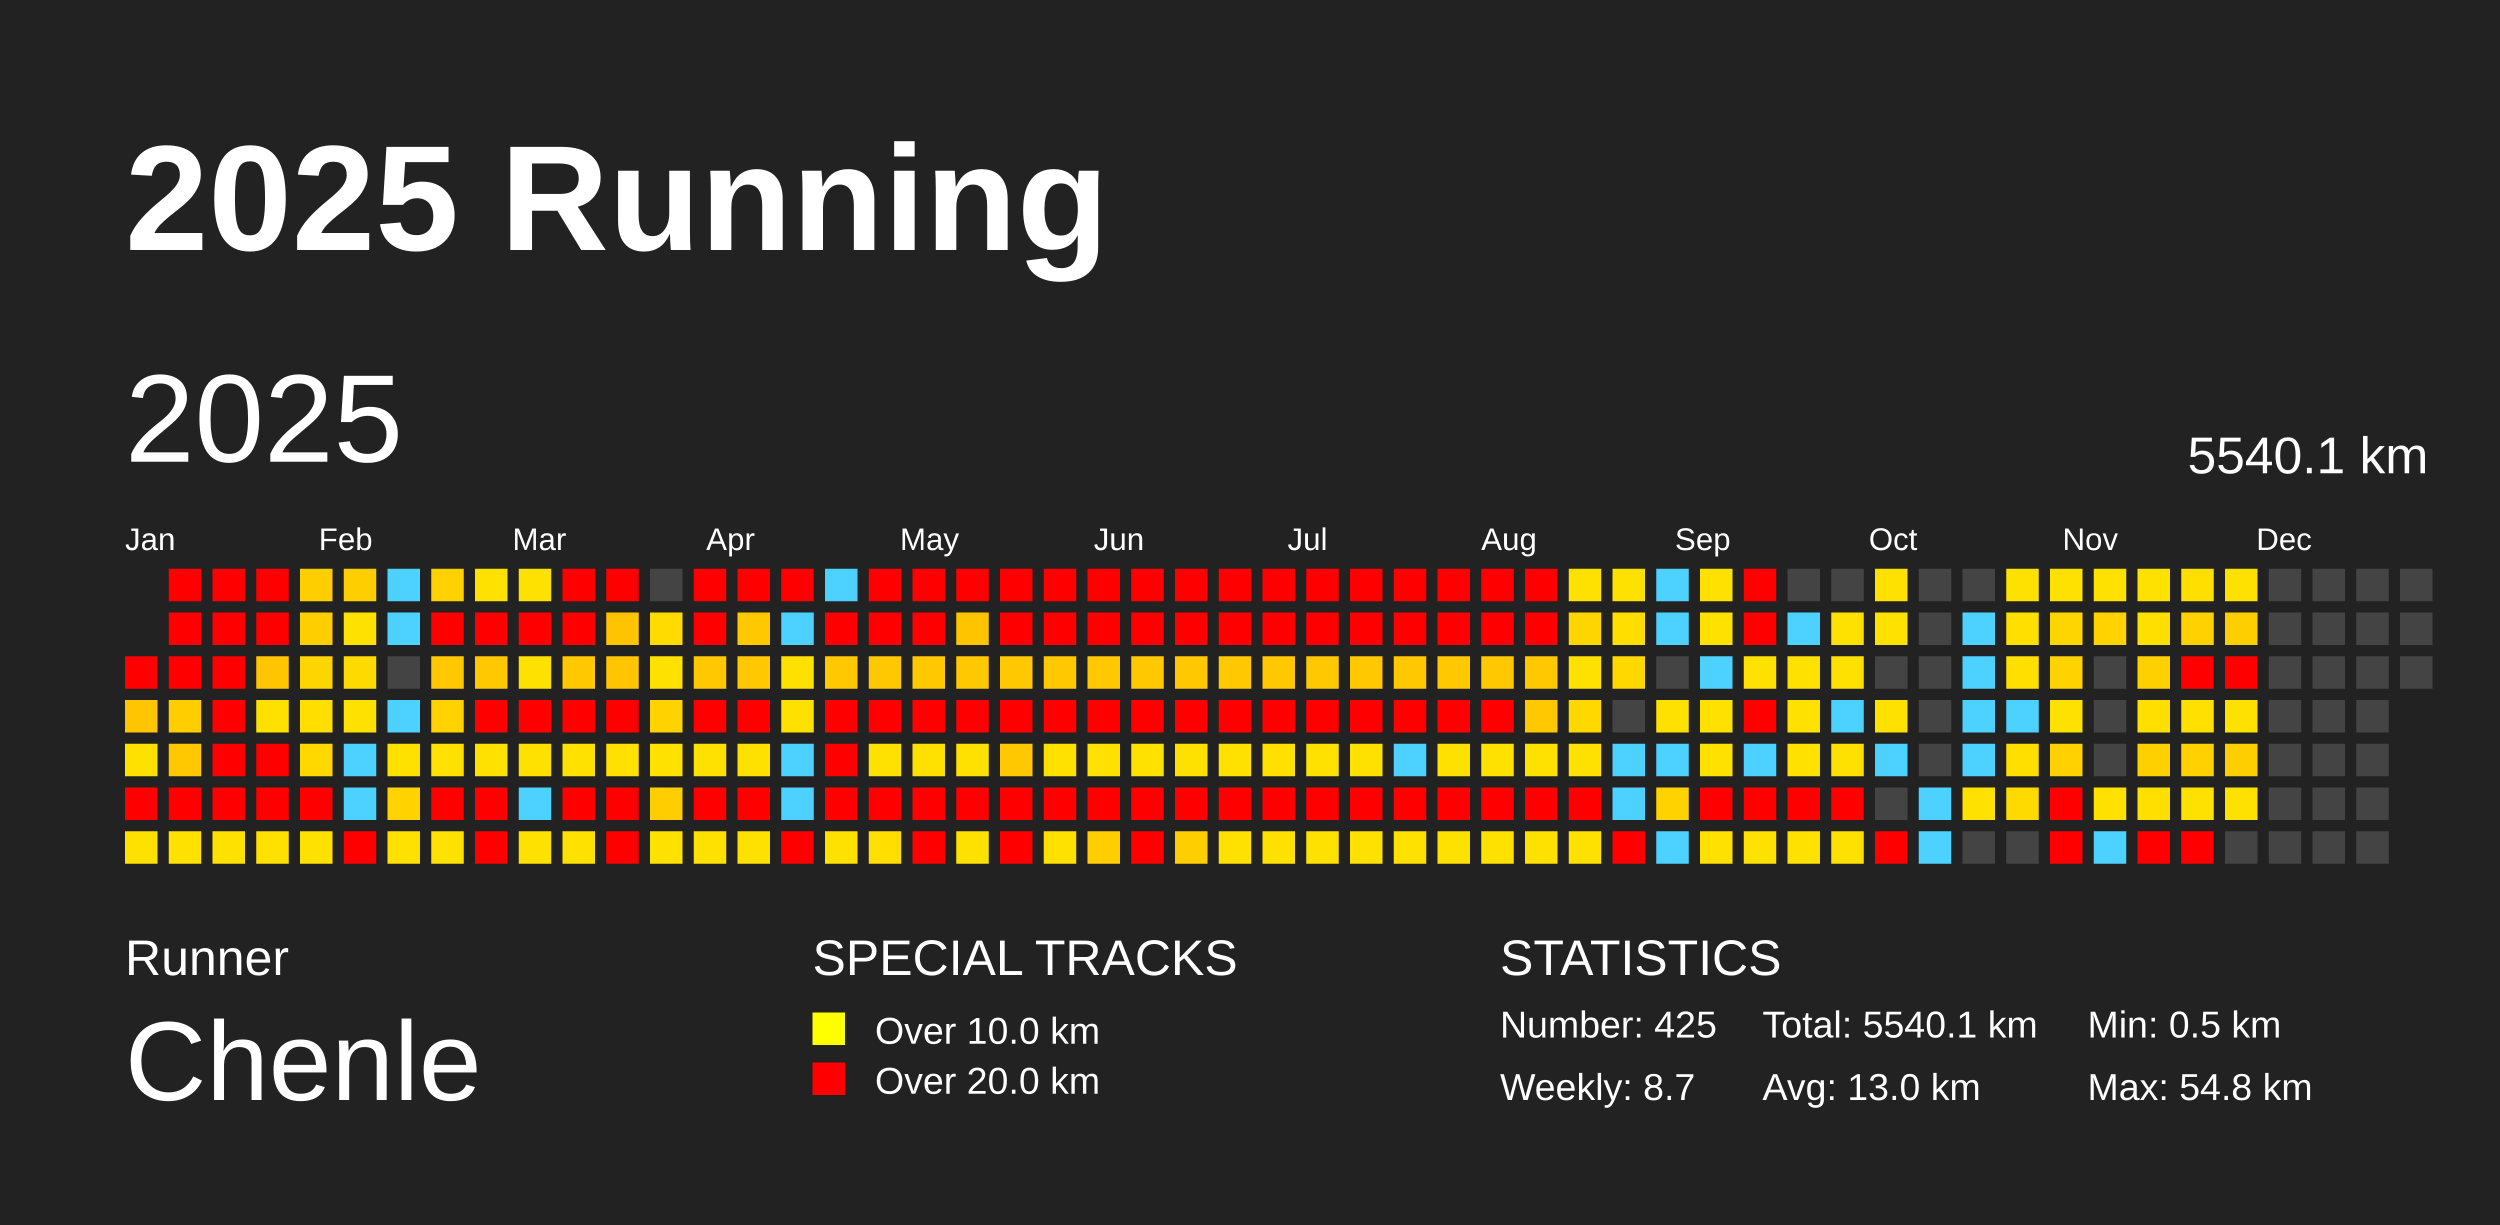
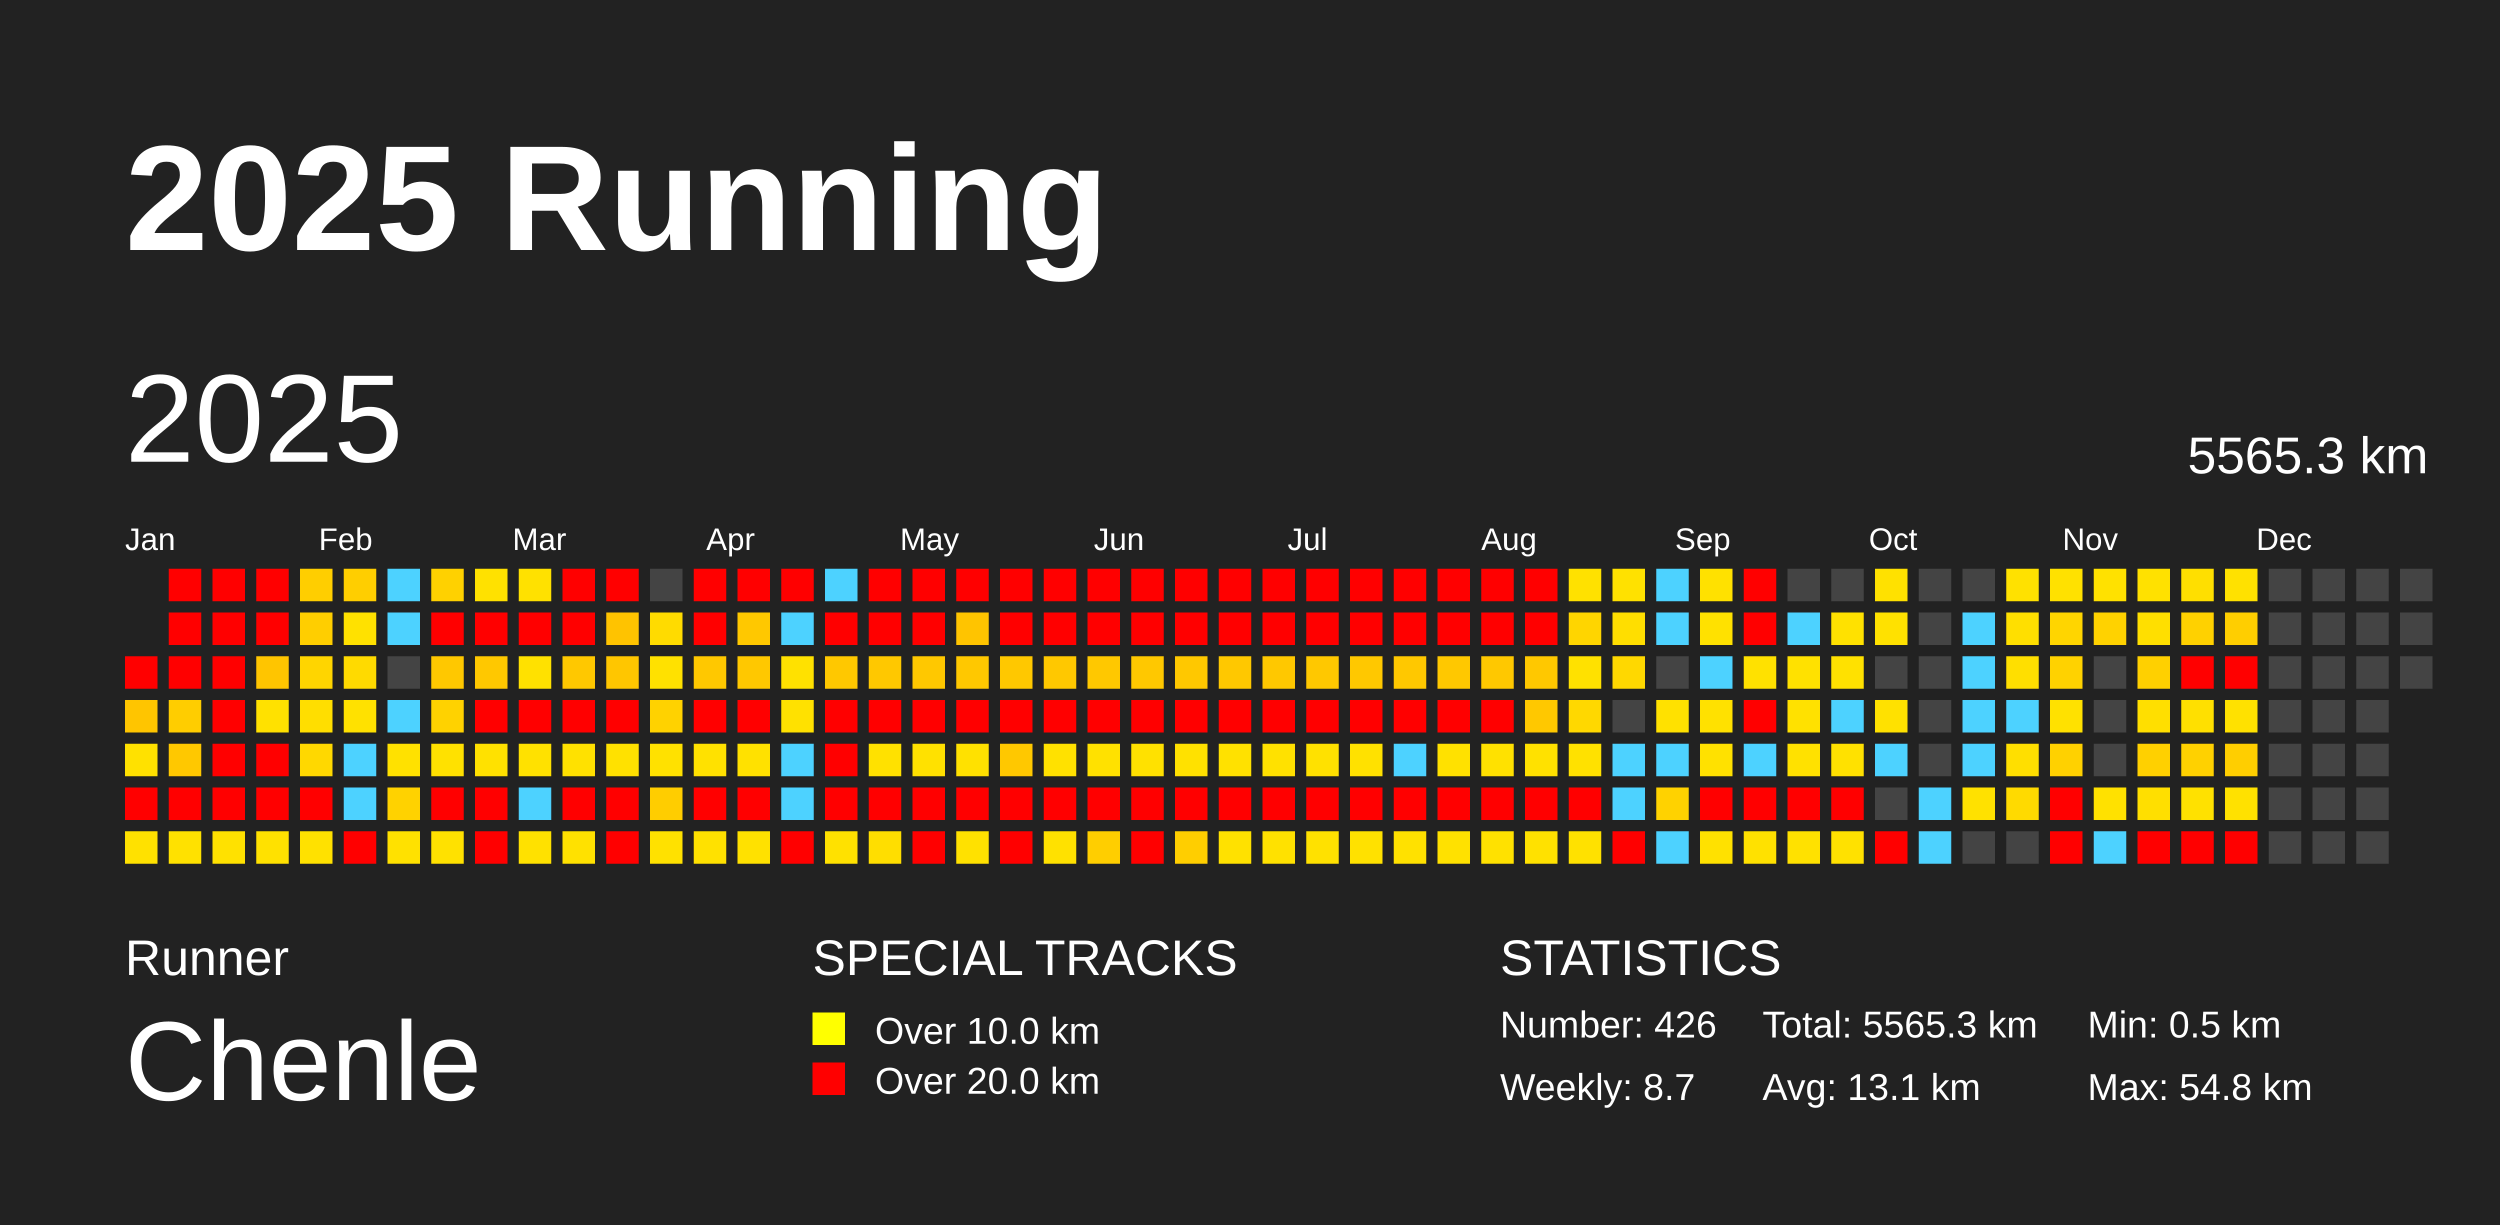
<svg xmlns="http://www.w3.org/2000/svg" baseProfile="full" height="98mm" version="1.1" viewBox="0,0,200,98" width="200mm">
  <defs />
  <rect fill="#222222" height="98" width="200" x="0" y="0" />
  <text fill="#FFFFFF" style="font-size:12px; font-family:Arial; font-weight:bold;" x="10" y="20">2025 Running</text>
  <text fill="#FFFFFF" style="font-size:4px; font-family:Arial" x="10" y="78">Runner</text>
  <text fill="#FFFFFF" style="font-size:9px; font-family:Arial" x="10" y="88">Chenle</text>
  <text fill="#FFFFFF" style="font-size:4px; font-family:Arial" x="65" y="78">SPECIAL TRACKS</text>
  <rect fill="yellow" height="2.6" width="2.6" x="65" y="81" />
  <text fill="#FFFFFF" style="font-size:3px; font-family:Arial" x="70" y="83.5">Over 10.0 km</text>
  <rect fill="red" height="2.6" width="2.6" x="65" y="85" />
  <text fill="#FFFFFF" style="font-size:3px; font-family:Arial" x="70" y="87.5">Over 20.0 km</text>
  <text fill="#FFFFFF" style="font-size:4px; font-family:Arial" x="120" y="78">STATISTICS</text>
-   <text fill="#FFFFFF" style="font-size:3px; font-family:Arial" x="120" y="83">Number: 425</text>
+   <text fill="#FFFFFF" style="font-size:3px; font-family:Arial" x="120" y="83">Number: 426</text>
  <text fill="#FFFFFF" style="font-size:3px; font-family:Arial" x="120" y="88">Weekly: 8.7</text>
-   <text fill="#FFFFFF" style="font-size:3px; font-family:Arial" x="141" y="83">Total: 5540.1 km</text>
-   <text fill="#FFFFFF" style="font-size:3px; font-family:Arial" x="141" y="88">Avg: 13.0 km</text>
+   <text fill="#FFFFFF" style="font-size:3px; font-family:Arial" x="141" y="83">Total: 5565.3 km</text>
+   <text fill="#FFFFFF" style="font-size:3px; font-family:Arial" x="141" y="88">Avg: 13.1 km</text>
  <text fill="#FFFFFF" style="font-size:3px; font-family:Arial" x="167" y="83">Min: 0.5 km</text>
  <text fill="#FFFFFF" style="font-size:3px; font-family:Arial" x="167" y="88">Max: 54.8 km</text>
  <text dominant-baseline="hanging" fill="#FFFFFF" style="font-size:10.0px; font-family:Arial;" x="10" y="30">2025</text>
-   <text dominant-baseline="hanging" fill="#FFFFFF" style="font-size:4.125px; font-family:Arial;" x="175" y="35">5540.1 km</text>
+   <text dominant-baseline="hanging" fill="#FFFFFF" style="font-size:4.125px; font-family:Arial;" x="175" y="35">5565.3 km</text>
  <text fill="#FFFFFF" style="font-size:2.5px; font-family:Arial" x="10.0" y="44">Jan</text>
  <text fill="#FFFFFF" style="font-size:2.5px; font-family:Arial" x="25.5" y="44">Feb</text>
  <text fill="#FFFFFF" style="font-size:2.5px; font-family:Arial" x="41.0" y="44">Mar</text>
  <text fill="#FFFFFF" style="font-size:2.5px; font-family:Arial" x="56.5" y="44">Apr</text>
  <text fill="#FFFFFF" style="font-size:2.5px; font-family:Arial" x="72.0" y="44">May</text>
  <text fill="#FFFFFF" style="font-size:2.5px; font-family:Arial" x="87.5" y="44">Jun</text>
  <text fill="#FFFFFF" style="font-size:2.5px; font-family:Arial" x="103.0" y="44">Jul</text>
  <text fill="#FFFFFF" style="font-size:2.5px; font-family:Arial" x="118.5" y="44">Aug</text>
  <text fill="#FFFFFF" style="font-size:2.5px; font-family:Arial" x="134.0" y="44">Sep</text>
  <text fill="#FFFFFF" style="font-size:2.5px; font-family:Arial" x="149.5" y="44">Oct</text>
  <text fill="#FFFFFF" style="font-size:2.5px; font-family:Arial" x="165.0" y="44">Nov</text>
  <text fill="#FFFFFF" style="font-size:2.5px; font-family:Arial" x="180.5" y="44">Dec</text>
  <rect fill="red" height="2.6" width="2.6" x="10.0" y="52.5" />
  <rect fill="#ffc500" height="2.6" width="2.6" x="10.0" y="56.0" />
  <rect fill="#ffe100" height="2.6" width="2.6" x="10.0" y="59.5" />
  <rect fill="red" height="2.6" width="2.6" x="10.0" y="63.0" />
  <rect fill="#ffe100" height="2.6" width="2.6" x="10.0" y="66.5" />
  <rect fill="red" height="2.6" width="2.6" x="13.5" y="45.5" />
  <rect fill="red" height="2.6" width="2.6" x="13.5" y="49.0" />
  <rect fill="red" height="2.6" width="2.6" x="13.5" y="52.5" />
  <rect fill="#ffcd00" height="2.6" width="2.6" x="13.5" y="56.0" />
  <rect fill="#ffc800" height="2.6" width="2.6" x="13.5" y="59.5" />
  <rect fill="red" height="2.6" width="2.6" x="13.5" y="63.0" />
  <rect fill="#ffe100" height="2.6" width="2.6" x="13.5" y="66.5" />
  <rect fill="red" height="2.6" width="2.6" x="17.0" y="45.5" />
  <rect fill="red" height="2.6" width="2.6" x="17.0" y="49.0" />
  <rect fill="red" height="2.6" width="2.6" x="17.0" y="52.5" />
  <rect fill="red" height="2.6" width="2.6" x="17.0" y="56.0" />
  <rect fill="red" height="2.6" width="2.6" x="17.0" y="59.5" />
  <rect fill="red" height="2.6" width="2.6" x="17.0" y="63.0" />
  <rect fill="#ffe100" height="2.6" width="2.6" x="17.0" y="66.5" />
  <rect fill="red" height="2.6" width="2.6" x="20.5" y="45.5" />
  <rect fill="red" height="2.6" width="2.6" x="20.5" y="49.0" />
  <rect fill="#ffc500" height="2.6" width="2.6" x="20.5" y="52.5" />
  <rect fill="#ffe100" height="2.6" width="2.6" x="20.5" y="56.0" />
  <rect fill="red" height="2.6" width="2.6" x="20.5" y="59.5" />
  <rect fill="red" height="2.6" width="2.6" x="20.5" y="63.0" />
  <rect fill="#ffe100" height="2.6" width="2.6" x="20.5" y="66.5" />
  <rect fill="#ffce00" height="2.6" width="2.6" x="24.0" y="45.5" />
  <rect fill="#ffce00" height="2.6" width="2.6" x="24.0" y="49.0" />
  <rect fill="#ffd500" height="2.6" width="2.6" x="24.0" y="52.5" />
  <rect fill="#ffde00" height="2.6" width="2.6" x="24.0" y="56.0" />
  <rect fill="#ffd800" height="2.6" width="2.6" x="24.0" y="59.5" />
  <rect fill="red" height="2.6" width="2.6" x="24.0" y="63.0" />
  <rect fill="#ffe100" height="2.6" width="2.6" x="24.0" y="66.5" />
  <rect fill="#ffce00" height="2.6" width="2.6" x="27.5" y="45.5" />
  <rect fill="#ffe100" height="2.6" width="2.6" x="27.5" y="49.0" />
  <rect fill="#ffda00" height="2.6" width="2.6" x="27.5" y="52.5" />
  <rect fill="#ffe100" height="2.6" width="2.6" x="27.5" y="56.0" />
  <rect fill="#4dd2ff" height="2.6" width="2.6" x="27.5" y="59.5" />
  <rect fill="#4dd2ff" height="2.6" width="2.6" x="27.5" y="63.0" />
  <rect fill="red" height="2.6" width="2.6" x="27.5" y="66.5" />
  <rect fill="#4dd2ff" height="2.6" width="2.6" x="31.0" y="45.5" />
  <rect fill="#4dd2ff" height="2.6" width="2.6" x="31.0" y="49.0" />
  <rect fill="#444444" height="2.6" width="2.6" x="31.0" y="52.5" />
  <rect fill="#4dd2ff" height="2.6" width="2.6" x="31.0" y="56.0" />
  <rect fill="#ffe100" height="2.6" width="2.6" x="31.0" y="59.5" />
  <rect fill="#ffd200" height="2.6" width="2.6" x="31.0" y="63.0" />
  <rect fill="#ffe100" height="2.6" width="2.6" x="31.0" y="66.5" />
  <rect fill="#ffd100" height="2.6" width="2.6" x="34.5" y="45.5" />
  <rect fill="red" height="2.6" width="2.6" x="34.5" y="49.0" />
  <rect fill="#ffc800" height="2.6" width="2.6" x="34.5" y="52.5" />
  <rect fill="#ffd200" height="2.6" width="2.6" x="34.5" y="56.0" />
  <rect fill="#ffe100" height="2.6" width="2.6" x="34.5" y="59.5" />
  <rect fill="red" height="2.6" width="2.6" x="34.5" y="63.0" />
  <rect fill="#ffe100" height="2.6" width="2.6" x="34.5" y="66.5" />
  <rect fill="#ffe100" height="2.6" width="2.6" x="38.0" y="45.5" />
  <rect fill="red" height="2.6" width="2.6" x="38.0" y="49.0" />
  <rect fill="#ffc800" height="2.6" width="2.6" x="38.0" y="52.5" />
  <rect fill="red" height="2.6" width="2.6" x="38.0" y="56.0" />
  <rect fill="#ffe100" height="2.6" width="2.6" x="38.0" y="59.5" />
  <rect fill="red" height="2.6" width="2.6" x="38.0" y="63.0" />
  <rect fill="red" height="2.6" width="2.6" x="38.0" y="66.5" />
  <rect fill="#ffe100" height="2.6" width="2.6" x="41.5" y="45.5" />
  <rect fill="red" height="2.6" width="2.6" x="41.5" y="49.0" />
  <rect fill="#ffe100" height="2.6" width="2.6" x="41.5" y="52.5" />
  <rect fill="red" height="2.6" width="2.6" x="41.5" y="56.0" />
  <rect fill="#ffe100" height="2.6" width="2.6" x="41.5" y="59.5" />
  <rect fill="#4dd2ff" height="2.6" width="2.6" x="41.5" y="63.0" />
  <rect fill="#ffe100" height="2.6" width="2.6" x="41.5" y="66.5" />
  <rect fill="red" height="2.6" width="2.6" x="45.0" y="45.5" />
  <rect fill="red" height="2.6" width="2.6" x="45.0" y="49.0" />
  <rect fill="#ffc800" height="2.6" width="2.6" x="45.0" y="52.5" />
  <rect fill="red" height="2.6" width="2.6" x="45.0" y="56.0" />
  <rect fill="#ffe100" height="2.6" width="2.6" x="45.0" y="59.5" />
  <rect fill="red" height="2.6" width="2.6" x="45.0" y="63.0" />
  <rect fill="#ffe100" height="2.6" width="2.6" x="45.0" y="66.5" />
  <rect fill="red" height="2.6" width="2.6" x="48.5" y="45.5" />
  <rect fill="#ffc300" height="2.6" width="2.6" x="48.5" y="49.0" />
  <rect fill="#ffc600" height="2.6" width="2.6" x="48.5" y="52.5" />
  <rect fill="red" height="2.6" width="2.6" x="48.5" y="56.0" />
  <rect fill="#ffe100" height="2.6" width="2.6" x="48.5" y="59.5" />
  <rect fill="red" height="2.6" width="2.6" x="48.5" y="63.0" />
  <rect fill="red" height="2.6" width="2.6" x="48.5" y="66.5" />
  <rect fill="#444444" height="2.6" width="2.6" x="52.0" y="45.5" />
  <rect fill="#ffdb00" height="2.6" width="2.6" x="52.0" y="49.0" />
  <rect fill="#ffe100" height="2.6" width="2.6" x="52.0" y="52.5" />
  <rect fill="#ffd200" height="2.6" width="2.6" x="52.0" y="56.0" />
  <rect fill="#ffe100" height="2.6" width="2.6" x="52.0" y="59.5" />
  <rect fill="#ffcd00" height="2.6" width="2.6" x="52.0" y="63.0" />
  <rect fill="#ffe100" height="2.6" width="2.6" x="52.0" y="66.5" />
  <rect fill="red" height="2.6" width="2.6" x="55.5" y="45.5" />
  <rect fill="red" height="2.6" width="2.6" x="55.5" y="49.0" />
  <rect fill="#ffc800" height="2.6" width="2.6" x="55.5" y="52.5" />
  <rect fill="red" height="2.6" width="2.6" x="55.5" y="56.0" />
  <rect fill="#ffe100" height="2.6" width="2.6" x="55.5" y="59.5" />
  <rect fill="red" height="2.6" width="2.6" x="55.5" y="63.0" />
  <rect fill="#ffe100" height="2.6" width="2.6" x="55.5" y="66.5" />
  <rect fill="red" height="2.6" width="2.6" x="59.0" y="45.5" />
  <rect fill="#ffc800" height="2.6" width="2.6" x="59.0" y="49.0" />
  <rect fill="#ffc800" height="2.6" width="2.6" x="59.0" y="52.5" />
  <rect fill="red" height="2.6" width="2.6" x="59.0" y="56.0" />
  <rect fill="#ffe100" height="2.6" width="2.6" x="59.0" y="59.5" />
  <rect fill="red" height="2.6" width="2.6" x="59.0" y="63.0" />
  <rect fill="#ffe100" height="2.6" width="2.6" x="59.0" y="66.5" />
  <rect fill="red" height="2.6" width="2.6" x="62.5" y="45.5" />
  <rect fill="#4dd2ff" height="2.6" width="2.6" x="62.5" y="49.0" />
  <rect fill="#ffe100" height="2.6" width="2.6" x="62.5" y="52.5" />
  <rect fill="#ffe100" height="2.6" width="2.6" x="62.5" y="56.0" />
  <rect fill="#4dd2ff" height="2.6" width="2.6" x="62.5" y="59.5" />
  <rect fill="#4dd2ff" height="2.6" width="2.6" x="62.5" y="63.0" />
  <rect fill="red" height="2.6" width="2.6" x="62.5" y="66.5" />
  <rect fill="#4dd2ff" height="2.6" width="2.6" x="66.0" y="45.5" />
  <rect fill="red" height="2.6" width="2.6" x="66.0" y="49.0" />
  <rect fill="#ffc800" height="2.6" width="2.6" x="66.0" y="52.5" />
  <rect fill="red" height="2.6" width="2.6" x="66.0" y="56.0" />
  <rect fill="red" height="2.6" width="2.6" x="66.0" y="59.5" />
  <rect fill="red" height="2.6" width="2.6" x="66.0" y="63.0" />
  <rect fill="#ffe100" height="2.6" width="2.6" x="66.0" y="66.5" />
  <rect fill="red" height="2.6" width="2.6" x="69.5" y="45.5" />
  <rect fill="red" height="2.6" width="2.6" x="69.5" y="49.0" />
  <rect fill="#ffc800" height="2.6" width="2.6" x="69.5" y="52.5" />
  <rect fill="red" height="2.6" width="2.6" x="69.5" y="56.0" />
  <rect fill="#ffe100" height="2.6" width="2.6" x="69.5" y="59.5" />
  <rect fill="red" height="2.6" width="2.6" x="69.5" y="63.0" />
  <rect fill="#ffde00" height="2.6" width="2.6" x="69.5" y="66.5" />
  <rect fill="red" height="2.6" width="2.6" x="73.0" y="45.5" />
  <rect fill="red" height="2.6" width="2.6" x="73.0" y="49.0" />
  <rect fill="#ffc800" height="2.6" width="2.6" x="73.0" y="52.5" />
  <rect fill="red" height="2.6" width="2.6" x="73.0" y="56.0" />
  <rect fill="#ffe100" height="2.6" width="2.6" x="73.0" y="59.5" />
  <rect fill="red" height="2.6" width="2.6" x="73.0" y="63.0" />
  <rect fill="red" height="2.6" width="2.6" x="73.0" y="66.5" />
  <rect fill="red" height="2.6" width="2.6" x="76.5" y="45.5" />
  <rect fill="#ffc400" height="2.6" width="2.6" x="76.5" y="49.0" />
  <rect fill="#ffc800" height="2.6" width="2.6" x="76.5" y="52.5" />
  <rect fill="red" height="2.6" width="2.6" x="76.5" y="56.0" />
  <rect fill="#ffe100" height="2.6" width="2.6" x="76.5" y="59.5" />
  <rect fill="red" height="2.6" width="2.6" x="76.5" y="63.0" />
  <rect fill="#ffe100" height="2.6" width="2.6" x="76.5" y="66.5" />
  <rect fill="red" height="2.6" width="2.6" x="80.0" y="45.5" />
  <rect fill="red" height="2.6" width="2.6" x="80.0" y="49.0" />
  <rect fill="#ffc800" height="2.6" width="2.6" x="80.0" y="52.5" />
  <rect fill="red" height="2.6" width="2.6" x="80.0" y="56.0" />
  <rect fill="#ffc800" height="2.6" width="2.6" x="80.0" y="59.5" />
  <rect fill="red" height="2.6" width="2.6" x="80.0" y="63.0" />
  <rect fill="red" height="2.6" width="2.6" x="80.0" y="66.5" />
  <rect fill="red" height="2.6" width="2.6" x="83.5" y="45.5" />
  <rect fill="red" height="2.6" width="2.6" x="83.5" y="49.0" />
  <rect fill="#ffc800" height="2.6" width="2.6" x="83.5" y="52.5" />
  <rect fill="red" height="2.6" width="2.6" x="83.5" y="56.0" />
  <rect fill="#ffe100" height="2.6" width="2.6" x="83.5" y="59.5" />
  <rect fill="red" height="2.6" width="2.6" x="83.5" y="63.0" />
  <rect fill="#ffe100" height="2.6" width="2.6" x="83.5" y="66.5" />
  <rect fill="red" height="2.6" width="2.6" x="87.0" y="45.5" />
  <rect fill="red" height="2.6" width="2.6" x="87.0" y="49.0" />
  <rect fill="#ffc800" height="2.6" width="2.6" x="87.0" y="52.5" />
  <rect fill="red" height="2.6" width="2.6" x="87.0" y="56.0" />
  <rect fill="#ffe100" height="2.6" width="2.6" x="87.0" y="59.5" />
  <rect fill="red" height="2.6" width="2.6" x="87.0" y="63.0" />
  <rect fill="#ffce00" height="2.6" width="2.6" x="87.0" y="66.5" />
  <rect fill="red" height="2.6" width="2.6" x="90.5" y="45.5" />
  <rect fill="red" height="2.6" width="2.6" x="90.5" y="49.0" />
  <rect fill="#ffc800" height="2.6" width="2.6" x="90.5" y="52.5" />
  <rect fill="red" height="2.6" width="2.6" x="90.5" y="56.0" />
  <rect fill="#ffe100" height="2.6" width="2.6" x="90.5" y="59.5" />
  <rect fill="red" height="2.6" width="2.6" x="90.5" y="63.0" />
  <rect fill="red" height="2.6" width="2.6" x="90.5" y="66.5" />
  <rect fill="red" height="2.6" width="2.6" x="94.0" y="45.5" />
  <rect fill="red" height="2.6" width="2.6" x="94.0" y="49.0" />
  <rect fill="#ffc800" height="2.6" width="2.6" x="94.0" y="52.5" />
  <rect fill="red" height="2.6" width="2.6" x="94.0" y="56.0" />
  <rect fill="#ffe100" height="2.6" width="2.6" x="94.0" y="59.5" />
  <rect fill="red" height="2.6" width="2.6" x="94.0" y="63.0" />
  <rect fill="#ffce00" height="2.6" width="2.6" x="94.0" y="66.5" />
  <rect fill="red" height="2.6" width="2.6" x="97.5" y="45.5" />
  <rect fill="red" height="2.6" width="2.6" x="97.5" y="49.0" />
  <rect fill="#ffc800" height="2.6" width="2.6" x="97.5" y="52.5" />
  <rect fill="red" height="2.6" width="2.6" x="97.5" y="56.0" />
  <rect fill="#ffe100" height="2.6" width="2.6" x="97.5" y="59.5" />
  <rect fill="red" height="2.6" width="2.6" x="97.5" y="63.0" />
  <rect fill="#ffe100" height="2.6" width="2.6" x="97.5" y="66.5" />
  <rect fill="red" height="2.6" width="2.6" x="101.0" y="45.5" />
  <rect fill="red" height="2.6" width="2.6" x="101.0" y="49.0" />
  <rect fill="#ffc800" height="2.6" width="2.6" x="101.0" y="52.5" />
  <rect fill="red" height="2.6" width="2.6" x="101.0" y="56.0" />
  <rect fill="#ffe100" height="2.6" width="2.6" x="101.0" y="59.5" />
  <rect fill="red" height="2.6" width="2.6" x="101.0" y="63.0" />
  <rect fill="#ffe100" height="2.6" width="2.6" x="101.0" y="66.5" />
  <rect fill="red" height="2.6" width="2.6" x="104.5" y="45.5" />
  <rect fill="red" height="2.6" width="2.6" x="104.5" y="49.0" />
  <rect fill="#ffc800" height="2.6" width="2.6" x="104.5" y="52.5" />
  <rect fill="red" height="2.6" width="2.6" x="104.5" y="56.0" />
  <rect fill="#ffe100" height="2.6" width="2.6" x="104.5" y="59.5" />
  <rect fill="red" height="2.6" width="2.6" x="104.5" y="63.0" />
  <rect fill="#ffe100" height="2.6" width="2.6" x="104.5" y="66.5" />
  <rect fill="red" height="2.6" width="2.6" x="108.0" y="45.5" />
  <rect fill="red" height="2.6" width="2.6" x="108.0" y="49.0" />
  <rect fill="#ffc800" height="2.6" width="2.6" x="108.0" y="52.5" />
  <rect fill="red" height="2.6" width="2.6" x="108.0" y="56.0" />
  <rect fill="#ffe100" height="2.6" width="2.6" x="108.0" y="59.5" />
  <rect fill="red" height="2.6" width="2.6" x="108.0" y="63.0" />
  <rect fill="#ffe100" height="2.6" width="2.6" x="108.0" y="66.5" />
  <rect fill="red" height="2.6" width="2.6" x="111.5" y="45.5" />
  <rect fill="red" height="2.6" width="2.6" x="111.5" y="49.0" />
  <rect fill="#ffc800" height="2.6" width="2.6" x="111.5" y="52.5" />
  <rect fill="red" height="2.6" width="2.6" x="111.5" y="56.0" />
  <rect fill="#4dd2ff" height="2.6" width="2.6" x="111.5" y="59.5" />
  <rect fill="red" height="2.6" width="2.6" x="111.5" y="63.0" />
  <rect fill="#ffe100" height="2.6" width="2.6" x="111.5" y="66.5" />
  <rect fill="red" height="2.6" width="2.6" x="115.0" y="45.5" />
  <rect fill="red" height="2.6" width="2.6" x="115.0" y="49.0" />
  <rect fill="#ffc800" height="2.6" width="2.6" x="115.0" y="52.5" />
  <rect fill="red" height="2.6" width="2.6" x="115.0" y="56.0" />
  <rect fill="#ffe100" height="2.6" width="2.6" x="115.0" y="59.5" />
  <rect fill="red" height="2.6" width="2.6" x="115.0" y="63.0" />
  <rect fill="#ffe100" height="2.6" width="2.6" x="115.0" y="66.5" />
  <rect fill="red" height="2.6" width="2.6" x="118.5" y="45.5" />
  <rect fill="red" height="2.6" width="2.6" x="118.5" y="49.0" />
  <rect fill="#ffc800" height="2.6" width="2.6" x="118.5" y="52.5" />
  <rect fill="red" height="2.6" width="2.6" x="118.5" y="56.0" />
  <rect fill="#ffe100" height="2.6" width="2.6" x="118.5" y="59.5" />
  <rect fill="red" height="2.6" width="2.6" x="118.5" y="63.0" />
  <rect fill="#ffe100" height="2.6" width="2.6" x="118.5" y="66.5" />
  <rect fill="red" height="2.6" width="2.6" x="122.0" y="45.5" />
  <rect fill="red" height="2.6" width="2.6" x="122.0" y="49.0" />
  <rect fill="#ffc800" height="2.6" width="2.6" x="122.0" y="52.5" />
  <rect fill="#ffc800" height="2.6" width="2.6" x="122.0" y="56.0" />
  <rect fill="#ffe100" height="2.6" width="2.6" x="122.0" y="59.5" />
  <rect fill="red" height="2.6" width="2.6" x="122.0" y="63.0" />
  <rect fill="#ffe100" height="2.6" width="2.6" x="122.0" y="66.5" />
  <rect fill="#ffe100" height="2.6" width="2.6" x="125.5" y="45.5" />
  <rect fill="#ffd500" height="2.6" width="2.6" x="125.5" y="49.0" />
  <rect fill="#ffe100" height="2.6" width="2.6" x="125.5" y="52.5" />
  <rect fill="#ffd800" height="2.6" width="2.6" x="125.5" y="56.0" />
  <rect fill="#ffe100" height="2.6" width="2.6" x="125.5" y="59.5" />
  <rect fill="red" height="2.6" width="2.6" x="125.5" y="63.0" />
  <rect fill="#ffe100" height="2.6" width="2.6" x="125.5" y="66.5" />
  <rect fill="#ffe100" height="2.6" width="2.6" x="129.0" y="45.5" />
  <rect fill="#ffde00" height="2.6" width="2.6" x="129.0" y="49.0" />
  <rect fill="#ffd800" height="2.6" width="2.6" x="129.0" y="52.5" />
  <rect fill="#444444" height="2.6" width="2.6" x="129.0" y="56.0" />
  <rect fill="#4dd2ff" height="2.6" width="2.6" x="129.0" y="59.5" />
  <rect fill="#4dd2ff" height="2.6" width="2.6" x="129.0" y="63.0" />
  <rect fill="red" height="2.6" width="2.6" x="129.0" y="66.5" />
  <rect fill="#4dd2ff" height="2.6" width="2.6" x="132.5" y="45.5" />
  <rect fill="#4dd2ff" height="2.6" width="2.6" x="132.5" y="49.0" />
  <rect fill="#444444" height="2.6" width="2.6" x="132.5" y="52.5" />
  <rect fill="#ffe100" height="2.6" width="2.6" x="132.5" y="56.0" />
  <rect fill="#4dd2ff" height="2.6" width="2.6" x="132.5" y="59.5" />
  <rect fill="#ffd200" height="2.6" width="2.6" x="132.5" y="63.0" />
  <rect fill="#4dd2ff" height="2.6" width="2.6" x="132.5" y="66.5" />
  <rect fill="#ffe100" height="2.6" width="2.6" x="136.0" y="45.5" />
  <rect fill="#ffe100" height="2.6" width="2.6" x="136.0" y="49.0" />
  <rect fill="#4dd2ff" height="2.6" width="2.6" x="136.0" y="52.5" />
  <rect fill="#ffe100" height="2.6" width="2.6" x="136.0" y="56.0" />
  <rect fill="#ffe100" height="2.6" width="2.6" x="136.0" y="59.5" />
  <rect fill="red" height="2.6" width="2.6" x="136.0" y="63.0" />
  <rect fill="#ffe100" height="2.6" width="2.6" x="136.0" y="66.5" />
  <rect fill="red" height="2.6" width="2.6" x="139.5" y="45.5" />
  <rect fill="red" height="2.6" width="2.6" x="139.5" y="49.0" />
  <rect fill="#ffe100" height="2.6" width="2.6" x="139.5" y="52.5" />
  <rect fill="red" height="2.6" width="2.6" x="139.5" y="56.0" />
  <rect fill="#4dd2ff" height="2.6" width="2.6" x="139.5" y="59.5" />
  <rect fill="red" height="2.6" width="2.6" x="139.5" y="63.0" />
  <rect fill="#ffe100" height="2.6" width="2.6" x="139.5" y="66.5" />
  <rect fill="#444444" height="2.6" width="2.6" x="143.0" y="45.5" />
  <rect fill="#4dd2ff" height="2.6" width="2.6" x="143.0" y="49.0" />
  <rect fill="#ffe100" height="2.6" width="2.6" x="143.0" y="52.5" />
  <rect fill="#ffe100" height="2.6" width="2.6" x="143.0" y="56.0" />
  <rect fill="#ffe100" height="2.6" width="2.6" x="143.0" y="59.5" />
  <rect fill="red" height="2.6" width="2.6" x="143.0" y="63.0" />
  <rect fill="#ffe100" height="2.6" width="2.6" x="143.0" y="66.5" />
  <rect fill="#444444" height="2.6" width="2.6" x="146.5" y="45.5" />
  <rect fill="#ffe100" height="2.6" width="2.6" x="146.5" y="49.0" />
  <rect fill="#ffe100" height="2.6" width="2.6" x="146.5" y="52.5" />
  <rect fill="#4dd2ff" height="2.6" width="2.6" x="146.5" y="56.0" />
  <rect fill="#ffe100" height="2.6" width="2.6" x="146.5" y="59.5" />
  <rect fill="red" height="2.6" width="2.6" x="146.5" y="63.0" />
  <rect fill="#ffe100" height="2.6" width="2.6" x="146.5" y="66.5" />
  <rect fill="#ffe100" height="2.6" width="2.6" x="150.0" y="45.5" />
  <rect fill="#ffe100" height="2.6" width="2.6" x="150.0" y="49.0" />
  <rect fill="#444444" height="2.6" width="2.6" x="150.0" y="52.5" />
  <rect fill="#ffe100" height="2.6" width="2.6" x="150.0" y="56.0" />
  <rect fill="#4dd2ff" height="2.6" width="2.6" x="150.0" y="59.5" />
  <rect fill="#444444" height="2.6" width="2.6" x="150.0" y="63.0" />
  <rect fill="red" height="2.6" width="2.6" x="150.0" y="66.5" />
  <rect fill="#444444" height="2.6" width="2.6" x="153.5" y="45.5" />
  <rect fill="#444444" height="2.6" width="2.6" x="153.5" y="49.0" />
  <rect fill="#444444" height="2.6" width="2.6" x="153.5" y="52.5" />
  <rect fill="#444444" height="2.6" width="2.6" x="153.5" y="56.0" />
  <rect fill="#444444" height="2.6" width="2.6" x="153.5" y="59.5" />
  <rect fill="#4dd2ff" height="2.6" width="2.6" x="153.5" y="63.0" />
  <rect fill="#4dd2ff" height="2.6" width="2.6" x="153.5" y="66.5" />
  <rect fill="#444444" height="2.6" width="2.6" x="157.0" y="45.5" />
  <rect fill="#4dd2ff" height="2.6" width="2.6" x="157.0" y="49.0" />
  <rect fill="#4dd2ff" height="2.6" width="2.6" x="157.0" y="52.5" />
  <rect fill="#4dd2ff" height="2.6" width="2.6" x="157.0" y="56.0" />
  <rect fill="#4dd2ff" height="2.6" width="2.6" x="157.0" y="59.5" />
  <rect fill="#ffe100" height="2.6" width="2.6" x="157.0" y="63.0" />
  <rect fill="#444444" height="2.6" width="2.6" x="157.0" y="66.5" />
  <rect fill="#ffe100" height="2.6" width="2.6" x="160.5" y="45.5" />
  <rect fill="#ffdf00" height="2.6" width="2.6" x="160.5" y="49.0" />
  <rect fill="#ffdf00" height="2.6" width="2.6" x="160.5" y="52.5" />
  <rect fill="#4dd2ff" height="2.6" width="2.6" x="160.5" y="56.0" />
  <rect fill="#ffdf00" height="2.6" width="2.6" x="160.5" y="59.5" />
  <rect fill="#ffda00" height="2.6" width="2.6" x="160.5" y="63.0" />
  <rect fill="#444444" height="2.6" width="2.6" x="160.5" y="66.5" />
  <rect fill="#ffe100" height="2.6" width="2.6" x="164.0" y="45.5" />
  <rect fill="#ffd500" height="2.6" width="2.6" x="164.0" y="49.0" />
  <rect fill="#ffd200" height="2.6" width="2.6" x="164.0" y="52.5" />
  <rect fill="#ffe100" height="2.6" width="2.6" x="164.0" y="56.0" />
  <rect fill="#ffd100" height="2.6" width="2.6" x="164.0" y="59.5" />
  <rect fill="red" height="2.6" width="2.6" x="164.0" y="63.0" />
  <rect fill="red" height="2.6" width="2.6" x="164.0" y="66.5" />
  <rect fill="#ffe100" height="2.6" width="2.6" x="167.5" y="45.5" />
  <rect fill="#ffd200" height="2.6" width="2.6" x="167.5" y="49.0" />
  <rect fill="#444444" height="2.6" width="2.6" x="167.5" y="52.5" />
  <rect fill="#444444" height="2.6" width="2.6" x="167.5" y="56.0" />
  <rect fill="#444444" height="2.6" width="2.6" x="167.5" y="59.5" />
  <rect fill="#ffe100" height="2.6" width="2.6" x="167.5" y="63.0" />
  <rect fill="#4dd2ff" height="2.6" width="2.6" x="167.5" y="66.5" />
  <rect fill="#ffe100" height="2.6" width="2.6" x="171.0" y="45.5" />
  <rect fill="#ffdf00" height="2.6" width="2.6" x="171.0" y="49.0" />
  <rect fill="#ffd000" height="2.6" width="2.6" x="171.0" y="52.5" />
  <rect fill="#ffdf00" height="2.6" width="2.6" x="171.0" y="56.0" />
  <rect fill="#ffd000" height="2.6" width="2.6" x="171.0" y="59.5" />
  <rect fill="#ffdf00" height="2.6" width="2.6" x="171.0" y="63.0" />
  <rect fill="red" height="2.6" width="2.6" x="171.0" y="66.5" />
  <rect fill="#ffdf00" height="2.6" width="2.6" x="174.5" y="45.5" />
  <rect fill="#ffd100" height="2.6" width="2.6" x="174.5" y="49.0" />
  <rect fill="red" height="2.6" width="2.6" x="174.5" y="52.5" />
  <rect fill="#ffe000" height="2.6" width="2.6" x="174.5" y="56.0" />
  <rect fill="#ffd100" height="2.6" width="2.6" x="174.5" y="59.5" />
  <rect fill="#ffe100" height="2.6" width="2.6" x="174.5" y="63.0" />
  <rect fill="red" height="2.6" width="2.6" x="174.5" y="66.5" />
  <rect fill="#ffe100" height="2.6" width="2.6" x="178.0" y="45.5" />
  <rect fill="#ffce00" height="2.6" width="2.6" x="178.0" y="49.0" />
  <rect fill="red" height="2.6" width="2.6" x="178.0" y="52.5" />
  <rect fill="#ffe100" height="2.6" width="2.6" x="178.0" y="56.0" />
  <rect fill="#ffce00" height="2.6" width="2.6" x="178.0" y="59.5" />
  <rect fill="#ffe100" height="2.6" width="2.6" x="178.0" y="63.0" />
-   <rect fill="#444444" height="2.6" width="2.6" x="178.0" y="66.5" />
+   <rect fill="red" height="2.6" width="2.6" x="178.0" y="66.5" />
  <rect fill="#444444" height="2.6" width="2.6" x="181.5" y="45.5" />
  <rect fill="#444444" height="2.6" width="2.6" x="181.5" y="49.0" />
  <rect fill="#444444" height="2.6" width="2.6" x="181.5" y="52.5" />
  <rect fill="#444444" height="2.6" width="2.6" x="181.5" y="56.0" />
  <rect fill="#444444" height="2.6" width="2.6" x="181.5" y="59.5" />
  <rect fill="#444444" height="2.6" width="2.6" x="181.5" y="63.0" />
  <rect fill="#444444" height="2.6" width="2.6" x="181.5" y="66.5" />
  <rect fill="#444444" height="2.6" width="2.6" x="185.0" y="45.5" />
  <rect fill="#444444" height="2.6" width="2.6" x="185.0" y="49.0" />
  <rect fill="#444444" height="2.6" width="2.6" x="185.0" y="52.5" />
  <rect fill="#444444" height="2.6" width="2.6" x="185.0" y="56.0" />
  <rect fill="#444444" height="2.6" width="2.6" x="185.0" y="59.5" />
  <rect fill="#444444" height="2.6" width="2.6" x="185.0" y="63.0" />
  <rect fill="#444444" height="2.6" width="2.6" x="185.0" y="66.5" />
  <rect fill="#444444" height="2.6" width="2.6" x="188.5" y="45.5" />
  <rect fill="#444444" height="2.6" width="2.6" x="188.5" y="49.0" />
  <rect fill="#444444" height="2.6" width="2.6" x="188.5" y="52.5" />
  <rect fill="#444444" height="2.6" width="2.6" x="188.5" y="56.0" />
  <rect fill="#444444" height="2.6" width="2.6" x="188.5" y="59.5" />
  <rect fill="#444444" height="2.6" width="2.6" x="188.5" y="63.0" />
  <rect fill="#444444" height="2.6" width="2.6" x="188.5" y="66.5" />
  <rect fill="#444444" height="2.6" width="2.6" x="192.0" y="45.5" />
  <rect fill="#444444" height="2.6" width="2.6" x="192.0" y="49.0" />
  <rect fill="#444444" height="2.6" width="2.6" x="192.0" y="52.5" />
</svg>
